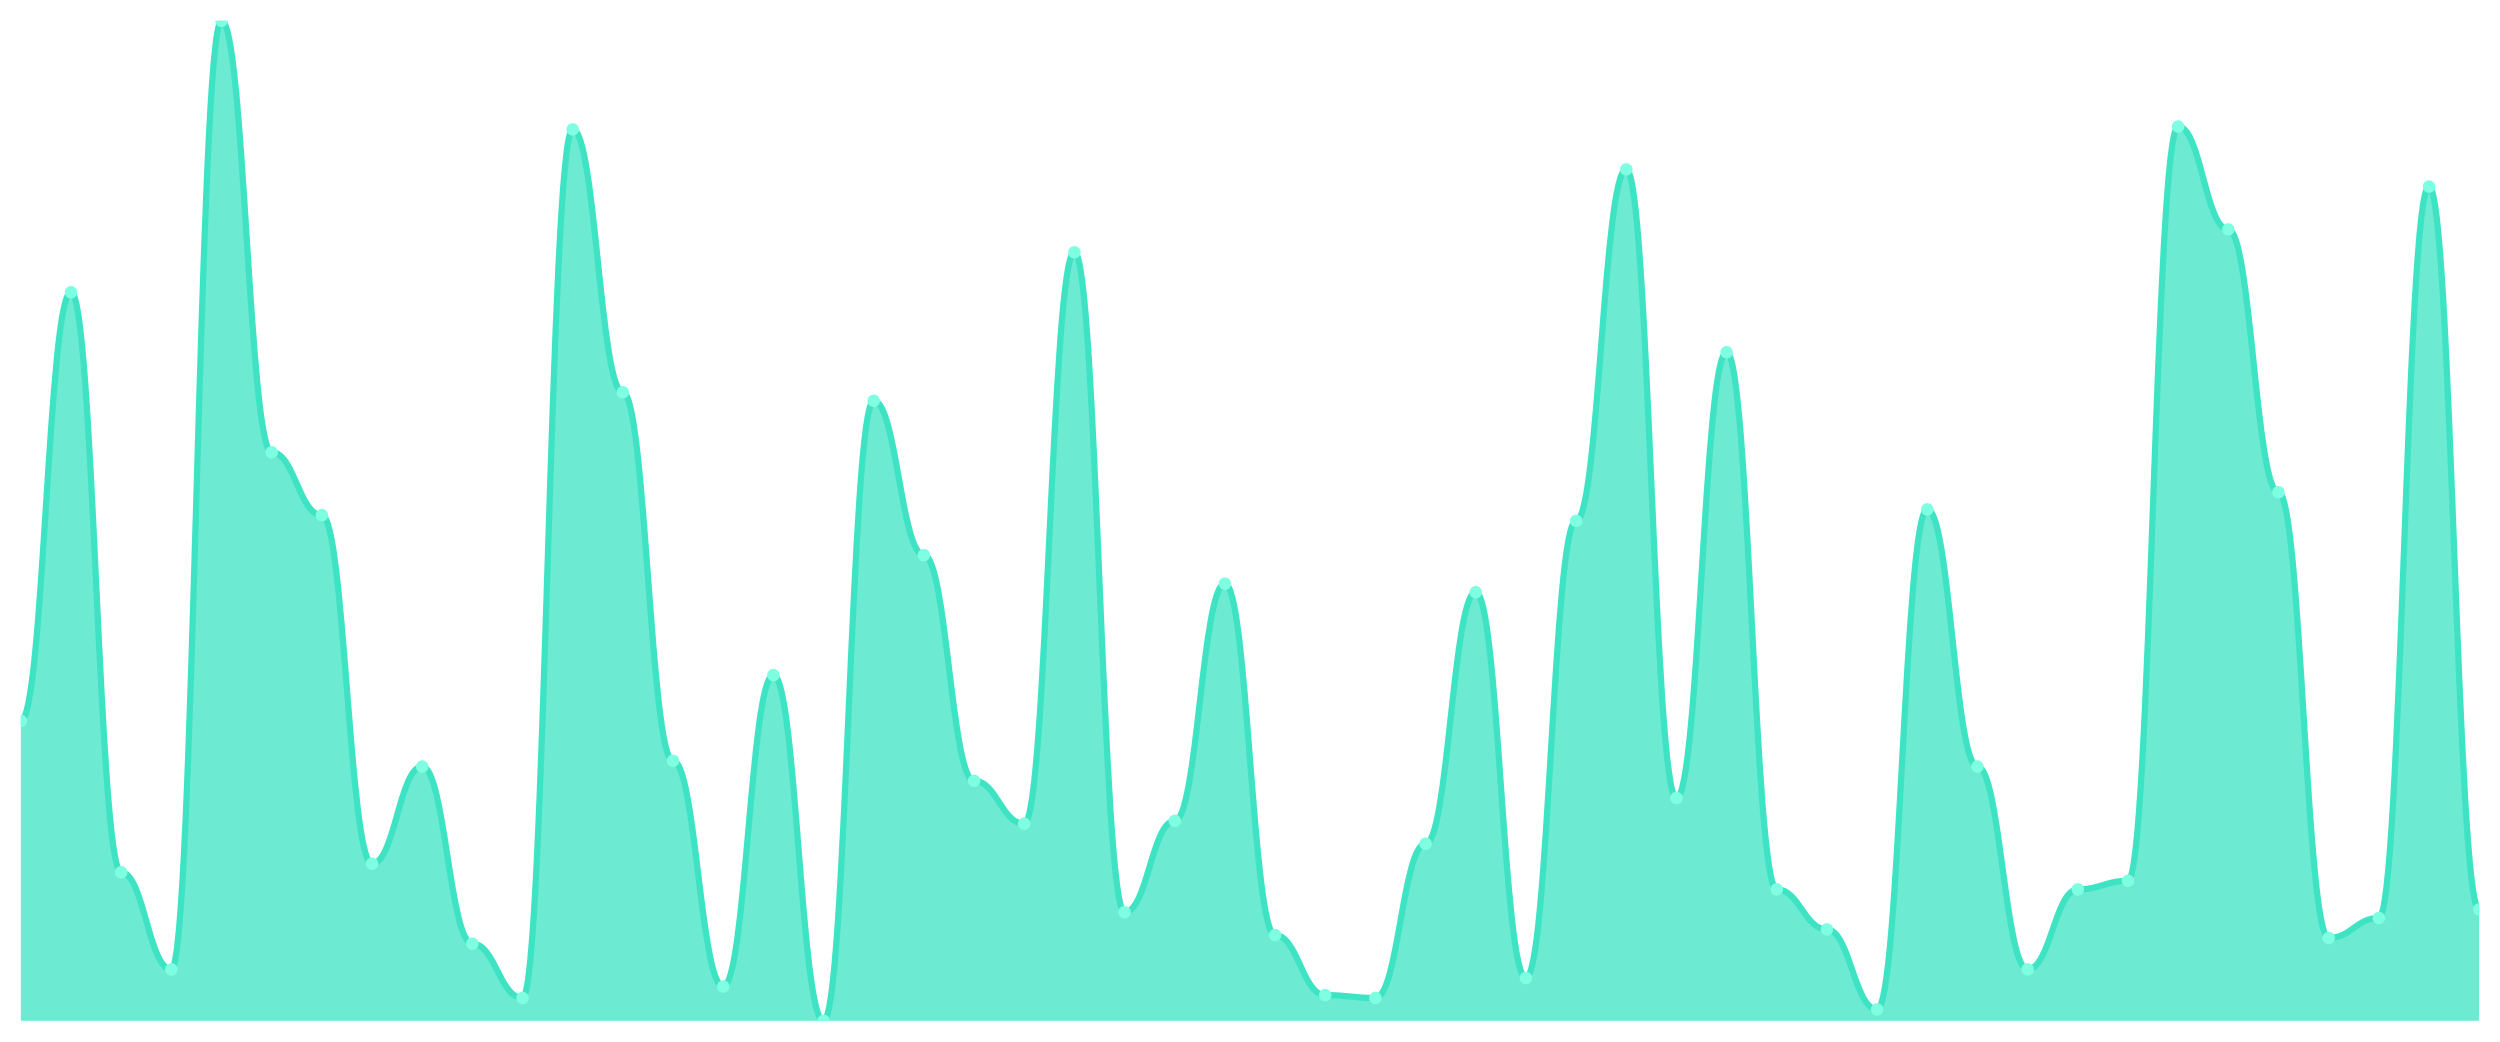
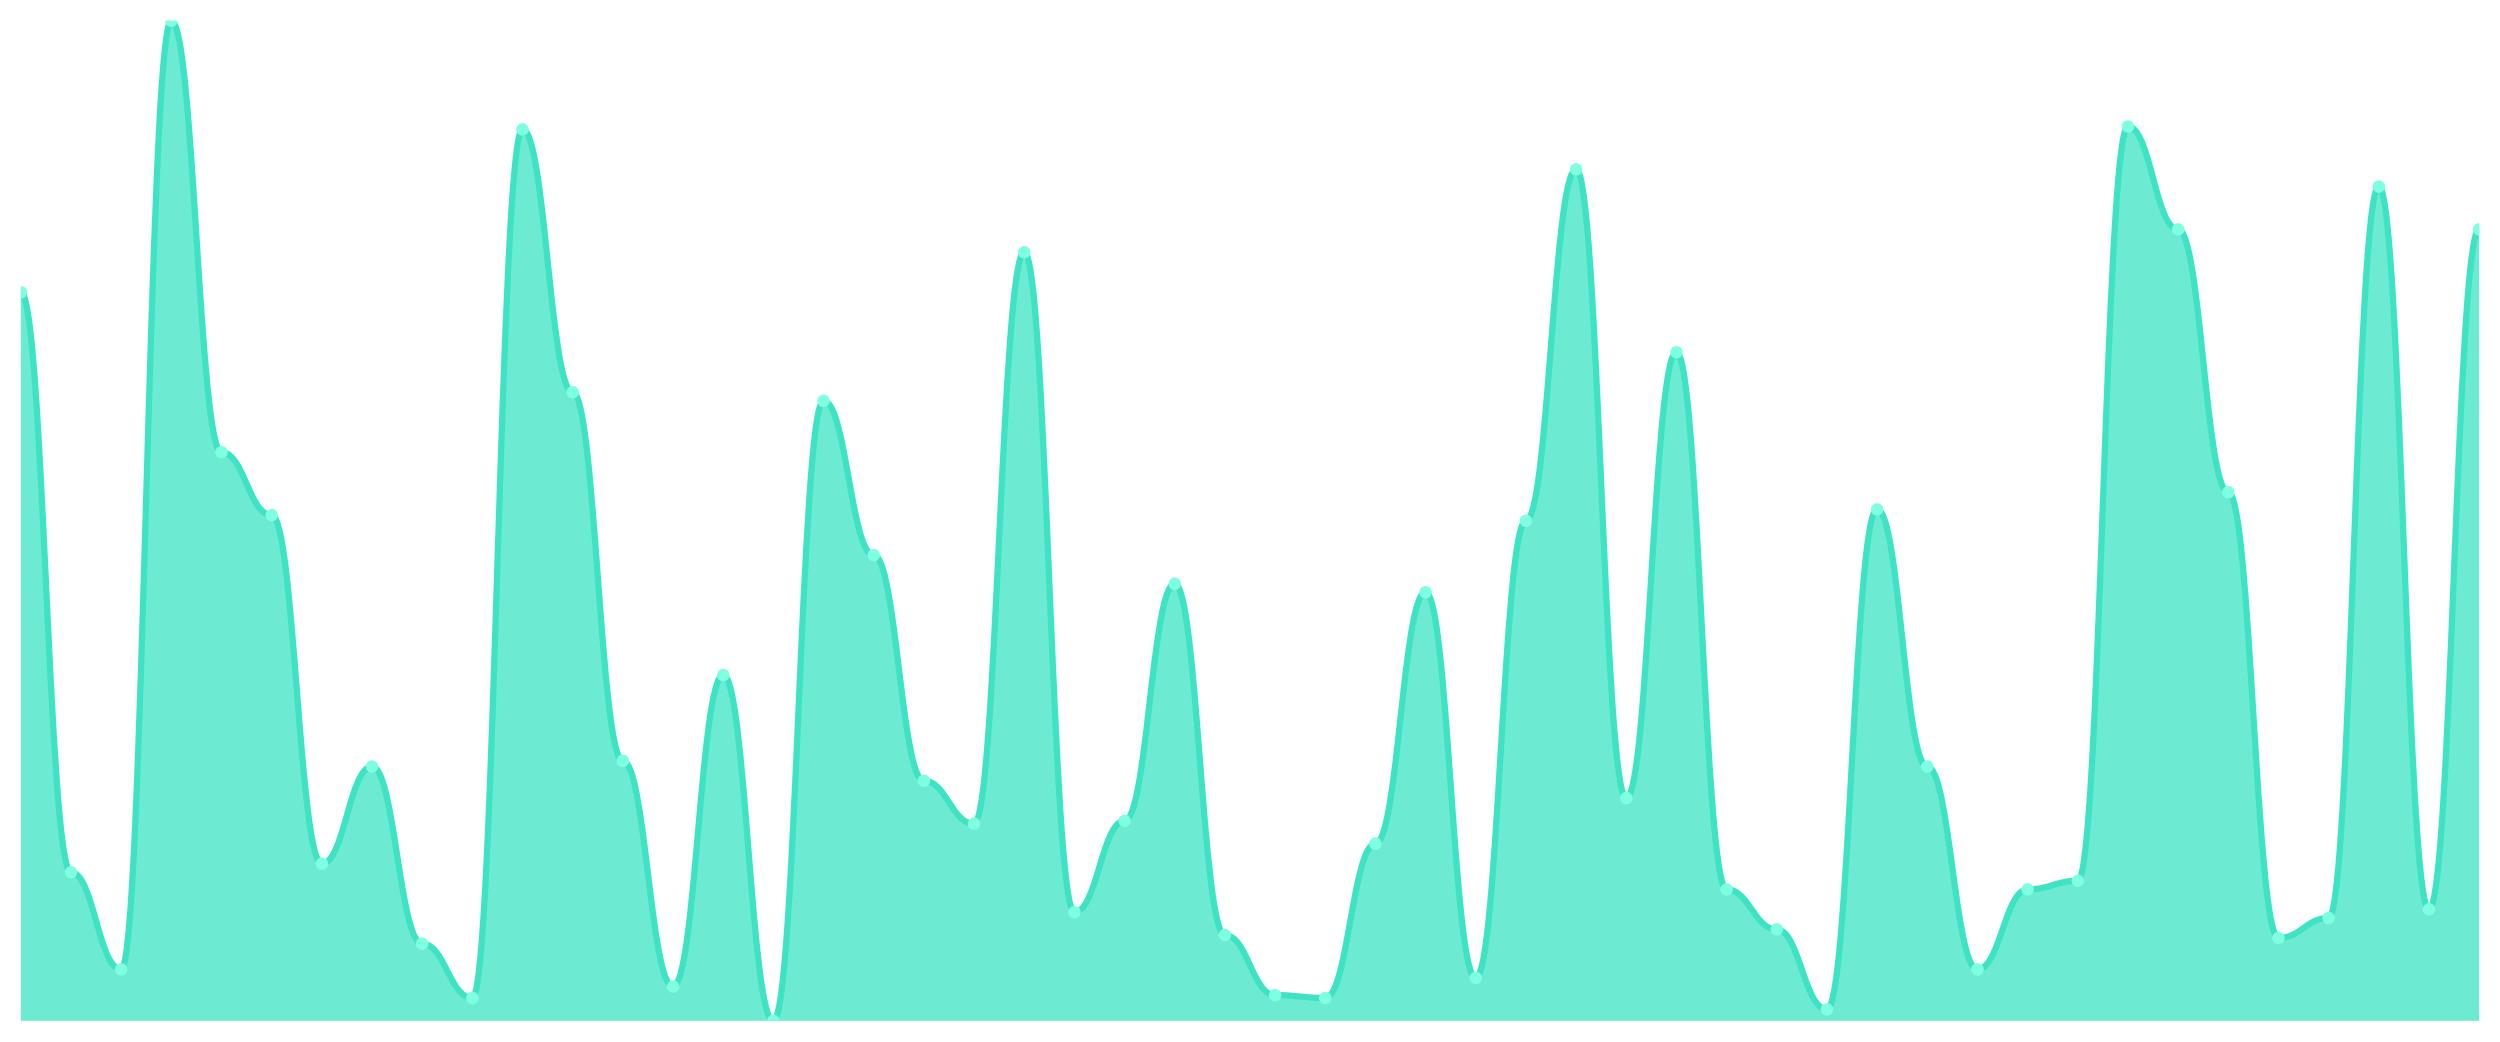
<svg xmlns="http://www.w3.org/2000/svg" viewBox="0 0 1200 500" width="1200" height="500">
  <defs>
    <clipPath id="c">
      <rect x="10" y="10" width="1180" height="480" />
    </clipPath>
  </defs>
  <rect width="1200" height="500" fill="none" />
  <g clip-path="url(#c)">
-     <path d="M 10,490 L 10,346 C 20.837,346 23.245,140.286 34.082,140.286 C 44.918,140.286 47.327,418.686 58.163,418.686 C 69,418.686 71.408,465.314 82.245,465.314 C 93.082,465.314 95.49,10 106.327,10 C 117.163,10 119.571,217.086 130.408,217.086 C 141.245,217.086 143.653,247.257 154.49,247.257 C 165.327,247.257 167.735,414.571 178.571,414.571 C 189.408,414.571 191.816,367.943 202.653,367.943 C 213.49,367.943 215.898,452.971 226.735,452.971 C 237.571,452.971 239.98,479.029 250.816,479.029 C 261.653,479.029 264.061,62.114 274.898,62.114 C 285.735,62.114 288.143,188.286 298.98,188.286 C 309.816,188.286 312.224,365.2 323.061,365.2 C 333.898,365.2 336.306,473.543 347.143,473.543 C 357.98,473.543 360.388,324.057 371.224,324.057 C 382.061,324.057 384.469,490 395.306,490 C 406.143,490 408.551,192.4 419.388,192.4 C 430.224,192.4 432.633,266.457 443.469,266.457 C 454.306,266.457 456.714,374.8 467.551,374.8 C 478.388,374.8 480.796,395.371 491.633,395.371 C 502.469,395.371 504.878,121.086 515.714,121.086 C 526.551,121.086 528.959,437.886 539.796,437.886 C 550.633,437.886 553.041,394 563.878,394 C 574.714,394 577.122,280.171 587.959,280.171 C 598.796,280.171 601.204,448.857 612.041,448.857 C 622.878,448.857 625.286,477.657 636.122,477.657 C 646.959,477.657 649.367,479.029 660.204,479.029 C 671.041,479.029 673.449,404.971 684.286,404.971 C 695.122,404.971 697.531,284.286 708.367,284.286 C 719.204,284.286 721.612,469.429 732.449,469.429 C 743.286,469.429 745.694,250 756.531,250 C 767.367,250 769.776,81.314 780.612,81.314 C 791.449,81.314 793.857,383.029 804.694,383.029 C 815.531,383.029 817.939,169.086 828.776,169.086 C 839.612,169.086 842.02,426.914 852.857,426.914 C 863.694,426.914 866.102,446.114 876.939,446.114 C 887.776,446.114 890.184,484.514 901.02,484.514 C 911.857,484.514 914.265,244.514 925.102,244.514 C 935.939,244.514 938.347,367.943 949.184,367.943 C 960.02,367.943 962.429,465.314 973.265,465.314 C 984.102,465.314 986.51,426.914 997.347,426.914 C 1008.184,426.914 1010.592,422.8 1021.429,422.8 C 1032.265,422.8 1034.673,60.743 1045.51,60.743 C 1056.347,60.743 1058.755,110.114 1069.592,110.114 C 1080.429,110.114 1082.837,236.286 1093.673,236.286 C 1104.51,236.286 1106.918,450.229 1117.755,450.229 C 1128.592,450.229 1131,440.629 1141.837,440.629 C 1152.673,440.629 1155.082,89.543 1165.918,89.543 C 1176.755,89.543 1179.163,436.514 1190,436.514 L 1190,490 Z" fill="rgba(61,227,195,0.75)" />
-     <path d="M 10,346 C 20.837,346 23.245,140.286 34.082,140.286 C 44.918,140.286 47.327,418.686 58.163,418.686 C 69,418.686 71.408,465.314 82.245,465.314 C 93.082,465.314 95.49,10 106.327,10 C 117.163,10 119.571,217.086 130.408,217.086 C 141.245,217.086 143.653,247.257 154.49,247.257 C 165.327,247.257 167.735,414.571 178.571,414.571 C 189.408,414.571 191.816,367.943 202.653,367.943 C 213.49,367.943 215.898,452.971 226.735,452.971 C 237.571,452.971 239.98,479.029 250.816,479.029 C 261.653,479.029 264.061,62.114 274.898,62.114 C 285.735,62.114 288.143,188.286 298.98,188.286 C 309.816,188.286 312.224,365.2 323.061,365.2 C 333.898,365.2 336.306,473.543 347.143,473.543 C 357.98,473.543 360.388,324.057 371.224,324.057 C 382.061,324.057 384.469,490 395.306,490 C 406.143,490 408.551,192.4 419.388,192.4 C 430.224,192.4 432.633,266.457 443.469,266.457 C 454.306,266.457 456.714,374.8 467.551,374.8 C 478.388,374.8 480.796,395.371 491.633,395.371 C 502.469,395.371 504.878,121.086 515.714,121.086 C 526.551,121.086 528.959,437.886 539.796,437.886 C 550.633,437.886 553.041,394 563.878,394 C 574.714,394 577.122,280.171 587.959,280.171 C 598.796,280.171 601.204,448.857 612.041,448.857 C 622.878,448.857 625.286,477.657 636.122,477.657 C 646.959,477.657 649.367,479.029 660.204,479.029 C 671.041,479.029 673.449,404.971 684.286,404.971 C 695.122,404.971 697.531,284.286 708.367,284.286 C 719.204,284.286 721.612,469.429 732.449,469.429 C 743.286,469.429 745.694,250 756.531,250 C 767.367,250 769.776,81.314 780.612,81.314 C 791.449,81.314 793.857,383.029 804.694,383.029 C 815.531,383.029 817.939,169.086 828.776,169.086 C 839.612,169.086 842.02,426.914 852.857,426.914 C 863.694,426.914 866.102,446.114 876.939,446.114 C 887.776,446.114 890.184,484.514 901.02,484.514 C 911.857,484.514 914.265,244.514 925.102,244.514 C 935.939,244.514 938.347,367.943 949.184,367.943 C 960.02,367.943 962.429,465.314 973.265,465.314 C 984.102,465.314 986.51,426.914 997.347,426.914 C 1008.184,426.914 1010.592,422.8 1021.429,422.8 C 1032.265,422.8 1034.673,60.743 1045.51,60.743 C 1056.347,60.743 1058.755,110.114 1069.592,110.114 C 1080.429,110.114 1082.837,236.286 1093.673,236.286 C 1104.51,236.286 1106.918,450.229 1117.755,450.229 C 1128.592,450.229 1131,440.629 1141.837,440.629 C 1152.673,440.629 1155.082,89.543 1165.918,89.543 C 1176.755,89.543 1179.163,436.514 1190,436.514" fill="none" stroke="#3de3c3" stroke-width="3" stroke-linecap="round" stroke-linejoin="round" />
-     <circle cx="10" cy="346" r="3" fill="#7fffe1" />
-     <circle cx="34.082" cy="140.286" r="3" fill="#7fffe1" />
-     <circle cx="58.163" cy="418.686" r="3" fill="#7fffe1" />
-     <circle cx="82.245" cy="465.314" r="3" fill="#7fffe1" />
-     <circle cx="106.327" cy="10" r="3" fill="#7fffe1" />
-     <circle cx="130.408" cy="217.086" r="3" fill="#7fffe1" />
-     <circle cx="154.49" cy="247.257" r="3" fill="#7fffe1" />
-     <circle cx="178.571" cy="414.571" r="3" fill="#7fffe1" />
-     <circle cx="202.653" cy="367.943" r="3" fill="#7fffe1" />
-     <circle cx="226.735" cy="452.971" r="3" fill="#7fffe1" />
-     <circle cx="250.816" cy="479.029" r="3" fill="#7fffe1" />
-     <circle cx="274.898" cy="62.114" r="3" fill="#7fffe1" />
-     <circle cx="298.98" cy="188.286" r="3" fill="#7fffe1" />
-     <circle cx="323.061" cy="365.2" r="3" fill="#7fffe1" />
-     <circle cx="347.143" cy="473.543" r="3" fill="#7fffe1" />
-     <circle cx="371.224" cy="324.057" r="3" fill="#7fffe1" />
-     <circle cx="395.306" cy="490" r="3" fill="#7fffe1" />
-     <circle cx="419.388" cy="192.4" r="3" fill="#7fffe1" />
-     <circle cx="443.469" cy="266.457" r="3" fill="#7fffe1" />
-     <circle cx="467.551" cy="374.8" r="3" fill="#7fffe1" />
-     <circle cx="491.633" cy="395.371" r="3" fill="#7fffe1" />
-     <circle cx="515.714" cy="121.086" r="3" fill="#7fffe1" />
-     <circle cx="539.796" cy="437.886" r="3" fill="#7fffe1" />
-     <circle cx="563.878" cy="394" r="3" fill="#7fffe1" />
-     <circle cx="587.959" cy="280.171" r="3" fill="#7fffe1" />
-     <circle cx="612.041" cy="448.857" r="3" fill="#7fffe1" />
-     <circle cx="636.122" cy="477.657" r="3" fill="#7fffe1" />
-     <circle cx="660.204" cy="479.029" r="3" fill="#7fffe1" />
-     <circle cx="684.286" cy="404.971" r="3" fill="#7fffe1" />
-     <circle cx="708.367" cy="284.286" r="3" fill="#7fffe1" />
-     <circle cx="732.449" cy="469.429" r="3" fill="#7fffe1" />
-     <circle cx="756.531" cy="250" r="3" fill="#7fffe1" />
-     <circle cx="780.612" cy="81.314" r="3" fill="#7fffe1" />
-     <circle cx="804.694" cy="383.029" r="3" fill="#7fffe1" />
-     <circle cx="828.776" cy="169.086" r="3" fill="#7fffe1" />
-     <circle cx="852.857" cy="426.914" r="3" fill="#7fffe1" />
-     <circle cx="876.939" cy="446.114" r="3" fill="#7fffe1" />
-     <circle cx="901.02" cy="484.514" r="3" fill="#7fffe1" />
-     <circle cx="925.102" cy="244.514" r="3" fill="#7fffe1" />
-     <circle cx="949.184" cy="367.943" r="3" fill="#7fffe1" />
-     <circle cx="973.265" cy="465.314" r="3" fill="#7fffe1" />
-     <circle cx="997.347" cy="426.914" r="3" fill="#7fffe1" />
-     <circle cx="1021.429" cy="422.8" r="3" fill="#7fffe1" />
-     <circle cx="1045.51" cy="60.743" r="3" fill="#7fffe1" />
-     <circle cx="1069.592" cy="110.114" r="3" fill="#7fffe1" />
-     <circle cx="1093.673" cy="236.286" r="3" fill="#7fffe1" />
-     <circle cx="1117.755" cy="450.229" r="3" fill="#7fffe1" />
-     <circle cx="1141.837" cy="440.629" r="3" fill="#7fffe1" />
-     <circle cx="1165.918" cy="89.543" r="3" fill="#7fffe1" />
-     <circle cx="1190" cy="436.514" r="3" fill="#7fffe1" />
+     <path d="M 10,490 L 10,140.286 C 20.837,140.286 23.245,418.686 34.082,418.686 C 44.918,418.686 47.327,465.314 58.163,465.314 C 69,465.314 71.408,10 82.245,10 C 93.082,10 95.49,217.086 106.327,217.086 C 117.163,217.086 119.571,247.257 130.408,247.257 C 141.245,247.257 143.653,414.571 154.49,414.571 C 165.327,414.571 167.735,367.943 178.571,367.943 C 189.408,367.943 191.816,452.971 202.653,452.971 C 213.49,452.971 215.898,479.029 226.735,479.029 C 237.571,479.029 239.98,62.114 250.816,62.114 C 261.653,62.114 264.061,188.286 274.898,188.286 C 285.735,188.286 288.143,365.2 298.98,365.2 C 309.816,365.2 312.224,473.543 323.061,473.543 C 333.898,473.543 336.306,324.057 347.143,324.057 C 357.98,324.057 360.388,490 371.224,490 C 382.061,490 384.469,192.4 395.306,192.4 C 406.143,192.4 408.551,266.457 419.388,266.457 C 430.224,266.457 432.633,374.8 443.469,374.8 C 454.306,374.8 456.714,395.371 467.551,395.371 C 478.388,395.371 480.796,121.086 491.633,121.086 C 502.469,121.086 504.878,437.886 515.714,437.886 C 526.551,437.886 528.959,394 539.796,394 C 550.633,394 553.041,280.171 563.878,280.171 C 574.714,280.171 577.122,448.857 587.959,448.857 C 598.796,448.857 601.204,477.657 612.041,477.657 C 622.878,477.657 625.286,479.029 636.122,479.029 C 646.959,479.029 649.367,404.971 660.204,404.971 C 671.041,404.971 673.449,284.286 684.286,284.286 C 695.122,284.286 697.531,469.429 708.367,469.429 C 719.204,469.429 721.612,250 732.449,250 C 743.286,250 745.694,81.314 756.531,81.314 C 767.367,81.314 769.776,383.029 780.612,383.029 C 791.449,383.029 793.857,169.086 804.694,169.086 C 815.531,169.086 817.939,426.914 828.776,426.914 C 839.612,426.914 842.02,446.114 852.857,446.114 C 863.694,446.114 866.102,484.514 876.939,484.514 C 887.776,484.514 890.184,244.514 901.02,244.514 C 911.857,244.514 914.265,367.943 925.102,367.943 C 935.939,367.943 938.347,465.314 949.184,465.314 C 960.02,465.314 962.429,426.914 973.265,426.914 C 984.102,426.914 986.51,422.8 997.347,422.8 C 1008.184,422.8 1010.592,60.743 1021.429,60.743 C 1032.265,60.743 1034.673,110.114 1045.51,110.114 C 1056.347,110.114 1058.755,236.286 1069.592,236.286 C 1080.429,236.286 1082.837,450.229 1093.673,450.229 C 1104.51,450.229 1106.918,440.629 1117.755,440.629 C 1128.592,440.629 1131,89.543 1141.837,89.543 C 1152.673,89.543 1155.082,436.514 1165.918,436.514 C 1176.755,436.514 1179.163,110.114 1190,110.114 L 1190,490 Z" fill="rgba(61,227,195,0.75)" />
+     <path d="M 10,140.286 C 20.837,140.286 23.245,418.686 34.082,418.686 C 44.918,418.686 47.327,465.314 58.163,465.314 C 69,465.314 71.408,10 82.245,10 C 93.082,10 95.49,217.086 106.327,217.086 C 117.163,217.086 119.571,247.257 130.408,247.257 C 141.245,247.257 143.653,414.571 154.49,414.571 C 165.327,414.571 167.735,367.943 178.571,367.943 C 189.408,367.943 191.816,452.971 202.653,452.971 C 213.49,452.971 215.898,479.029 226.735,479.029 C 237.571,479.029 239.98,62.114 250.816,62.114 C 261.653,62.114 264.061,188.286 274.898,188.286 C 285.735,188.286 288.143,365.2 298.98,365.2 C 309.816,365.2 312.224,473.543 323.061,473.543 C 333.898,473.543 336.306,324.057 347.143,324.057 C 357.98,324.057 360.388,490 371.224,490 C 382.061,490 384.469,192.4 395.306,192.4 C 406.143,192.4 408.551,266.457 419.388,266.457 C 430.224,266.457 432.633,374.8 443.469,374.8 C 454.306,374.8 456.714,395.371 467.551,395.371 C 478.388,395.371 480.796,121.086 491.633,121.086 C 502.469,121.086 504.878,437.886 515.714,437.886 C 526.551,437.886 528.959,394 539.796,394 C 550.633,394 553.041,280.171 563.878,280.171 C 574.714,280.171 577.122,448.857 587.959,448.857 C 598.796,448.857 601.204,477.657 612.041,477.657 C 622.878,477.657 625.286,479.029 636.122,479.029 C 646.959,479.029 649.367,404.971 660.204,404.971 C 671.041,404.971 673.449,284.286 684.286,284.286 C 695.122,284.286 697.531,469.429 708.367,469.429 C 719.204,469.429 721.612,250 732.449,250 C 743.286,250 745.694,81.314 756.531,81.314 C 767.367,81.314 769.776,383.029 780.612,383.029 C 791.449,383.029 793.857,169.086 804.694,169.086 C 815.531,169.086 817.939,426.914 828.776,426.914 C 839.612,426.914 842.02,446.114 852.857,446.114 C 863.694,446.114 866.102,484.514 876.939,484.514 C 887.776,484.514 890.184,244.514 901.02,244.514 C 911.857,244.514 914.265,367.943 925.102,367.943 C 935.939,367.943 938.347,465.314 949.184,465.314 C 960.02,465.314 962.429,426.914 973.265,426.914 C 984.102,426.914 986.51,422.8 997.347,422.8 C 1008.184,422.8 1010.592,60.743 1021.429,60.743 C 1032.265,60.743 1034.673,110.114 1045.51,110.114 C 1056.347,110.114 1058.755,236.286 1069.592,236.286 C 1080.429,236.286 1082.837,450.229 1093.673,450.229 C 1104.51,450.229 1106.918,440.629 1117.755,440.629 C 1128.592,440.629 1131,89.543 1141.837,89.543 C 1152.673,89.543 1155.082,436.514 1165.918,436.514 C 1176.755,436.514 1179.163,110.114 1190,110.114" fill="none" stroke="#3de3c3" stroke-width="3" stroke-linecap="round" stroke-linejoin="round" />
+     <circle cx="10" cy="140.286" r="3" fill="#7fffe1" />
+     <circle cx="34.082" cy="418.686" r="3" fill="#7fffe1" />
+     <circle cx="58.163" cy="465.314" r="3" fill="#7fffe1" />
+     <circle cx="82.245" cy="10" r="3" fill="#7fffe1" />
+     <circle cx="106.327" cy="217.086" r="3" fill="#7fffe1" />
+     <circle cx="130.408" cy="247.257" r="3" fill="#7fffe1" />
+     <circle cx="154.49" cy="414.571" r="3" fill="#7fffe1" />
+     <circle cx="178.571" cy="367.943" r="3" fill="#7fffe1" />
+     <circle cx="202.653" cy="452.971" r="3" fill="#7fffe1" />
+     <circle cx="226.735" cy="479.029" r="3" fill="#7fffe1" />
+     <circle cx="250.816" cy="62.114" r="3" fill="#7fffe1" />
+     <circle cx="274.898" cy="188.286" r="3" fill="#7fffe1" />
+     <circle cx="298.98" cy="365.2" r="3" fill="#7fffe1" />
+     <circle cx="323.061" cy="473.543" r="3" fill="#7fffe1" />
+     <circle cx="347.143" cy="324.057" r="3" fill="#7fffe1" />
+     <circle cx="371.224" cy="490" r="3" fill="#7fffe1" />
+     <circle cx="395.306" cy="192.4" r="3" fill="#7fffe1" />
+     <circle cx="419.388" cy="266.457" r="3" fill="#7fffe1" />
+     <circle cx="443.469" cy="374.8" r="3" fill="#7fffe1" />
+     <circle cx="467.551" cy="395.371" r="3" fill="#7fffe1" />
+     <circle cx="491.633" cy="121.086" r="3" fill="#7fffe1" />
+     <circle cx="515.714" cy="437.886" r="3" fill="#7fffe1" />
+     <circle cx="539.796" cy="394" r="3" fill="#7fffe1" />
+     <circle cx="563.878" cy="280.171" r="3" fill="#7fffe1" />
+     <circle cx="587.959" cy="448.857" r="3" fill="#7fffe1" />
+     <circle cx="612.041" cy="477.657" r="3" fill="#7fffe1" />
+     <circle cx="636.122" cy="479.029" r="3" fill="#7fffe1" />
+     <circle cx="660.204" cy="404.971" r="3" fill="#7fffe1" />
+     <circle cx="684.286" cy="284.286" r="3" fill="#7fffe1" />
+     <circle cx="708.367" cy="469.429" r="3" fill="#7fffe1" />
+     <circle cx="732.449" cy="250" r="3" fill="#7fffe1" />
+     <circle cx="756.531" cy="81.314" r="3" fill="#7fffe1" />
+     <circle cx="780.612" cy="383.029" r="3" fill="#7fffe1" />
+     <circle cx="804.694" cy="169.086" r="3" fill="#7fffe1" />
+     <circle cx="828.776" cy="426.914" r="3" fill="#7fffe1" />
+     <circle cx="852.857" cy="446.114" r="3" fill="#7fffe1" />
+     <circle cx="876.939" cy="484.514" r="3" fill="#7fffe1" />
+     <circle cx="901.02" cy="244.514" r="3" fill="#7fffe1" />
+     <circle cx="925.102" cy="367.943" r="3" fill="#7fffe1" />
+     <circle cx="949.184" cy="465.314" r="3" fill="#7fffe1" />
+     <circle cx="973.265" cy="426.914" r="3" fill="#7fffe1" />
+     <circle cx="997.347" cy="422.8" r="3" fill="#7fffe1" />
+     <circle cx="1021.429" cy="60.743" r="3" fill="#7fffe1" />
+     <circle cx="1045.51" cy="110.114" r="3" fill="#7fffe1" />
+     <circle cx="1069.592" cy="236.286" r="3" fill="#7fffe1" />
+     <circle cx="1093.673" cy="450.229" r="3" fill="#7fffe1" />
+     <circle cx="1117.755" cy="440.629" r="3" fill="#7fffe1" />
+     <circle cx="1141.837" cy="89.543" r="3" fill="#7fffe1" />
+     <circle cx="1165.918" cy="436.514" r="3" fill="#7fffe1" />
+     <circle cx="1190" cy="110.114" r="3" fill="#7fffe1" />
  </g>
</svg>
